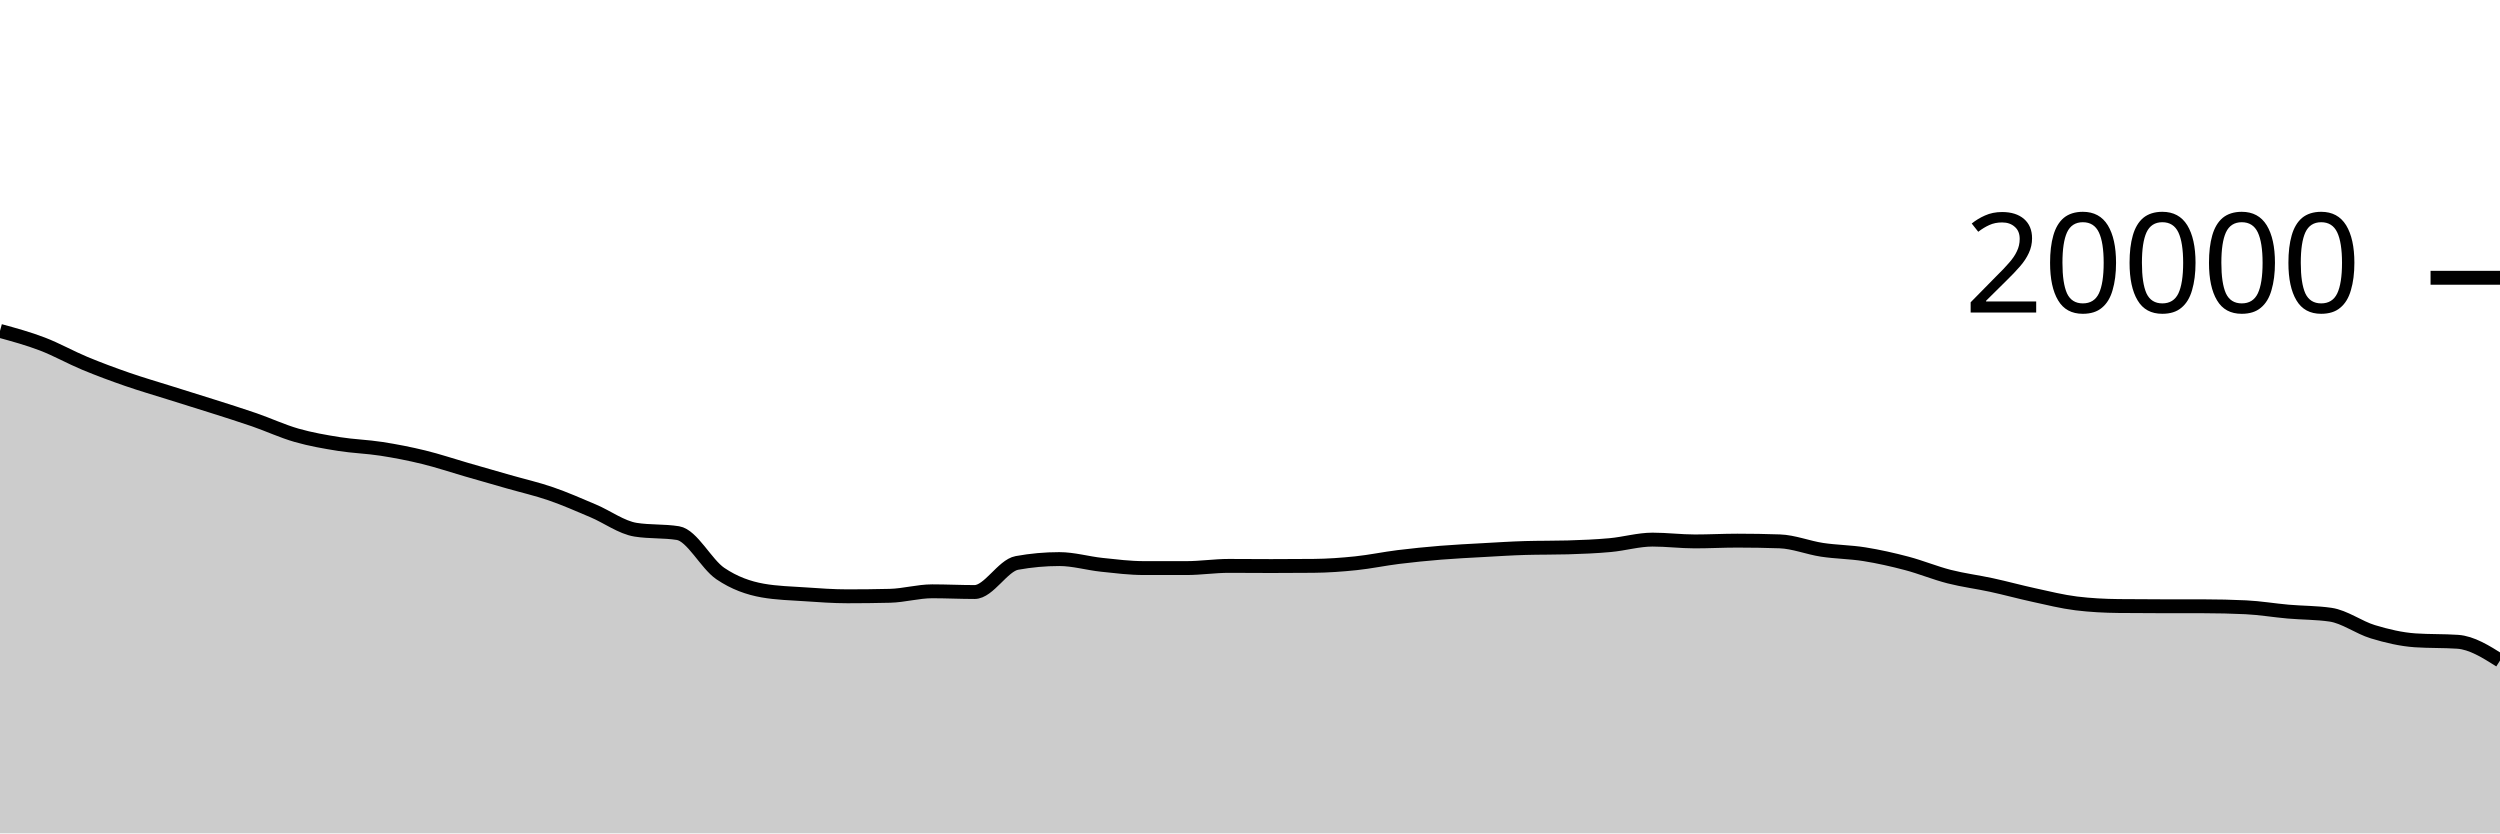
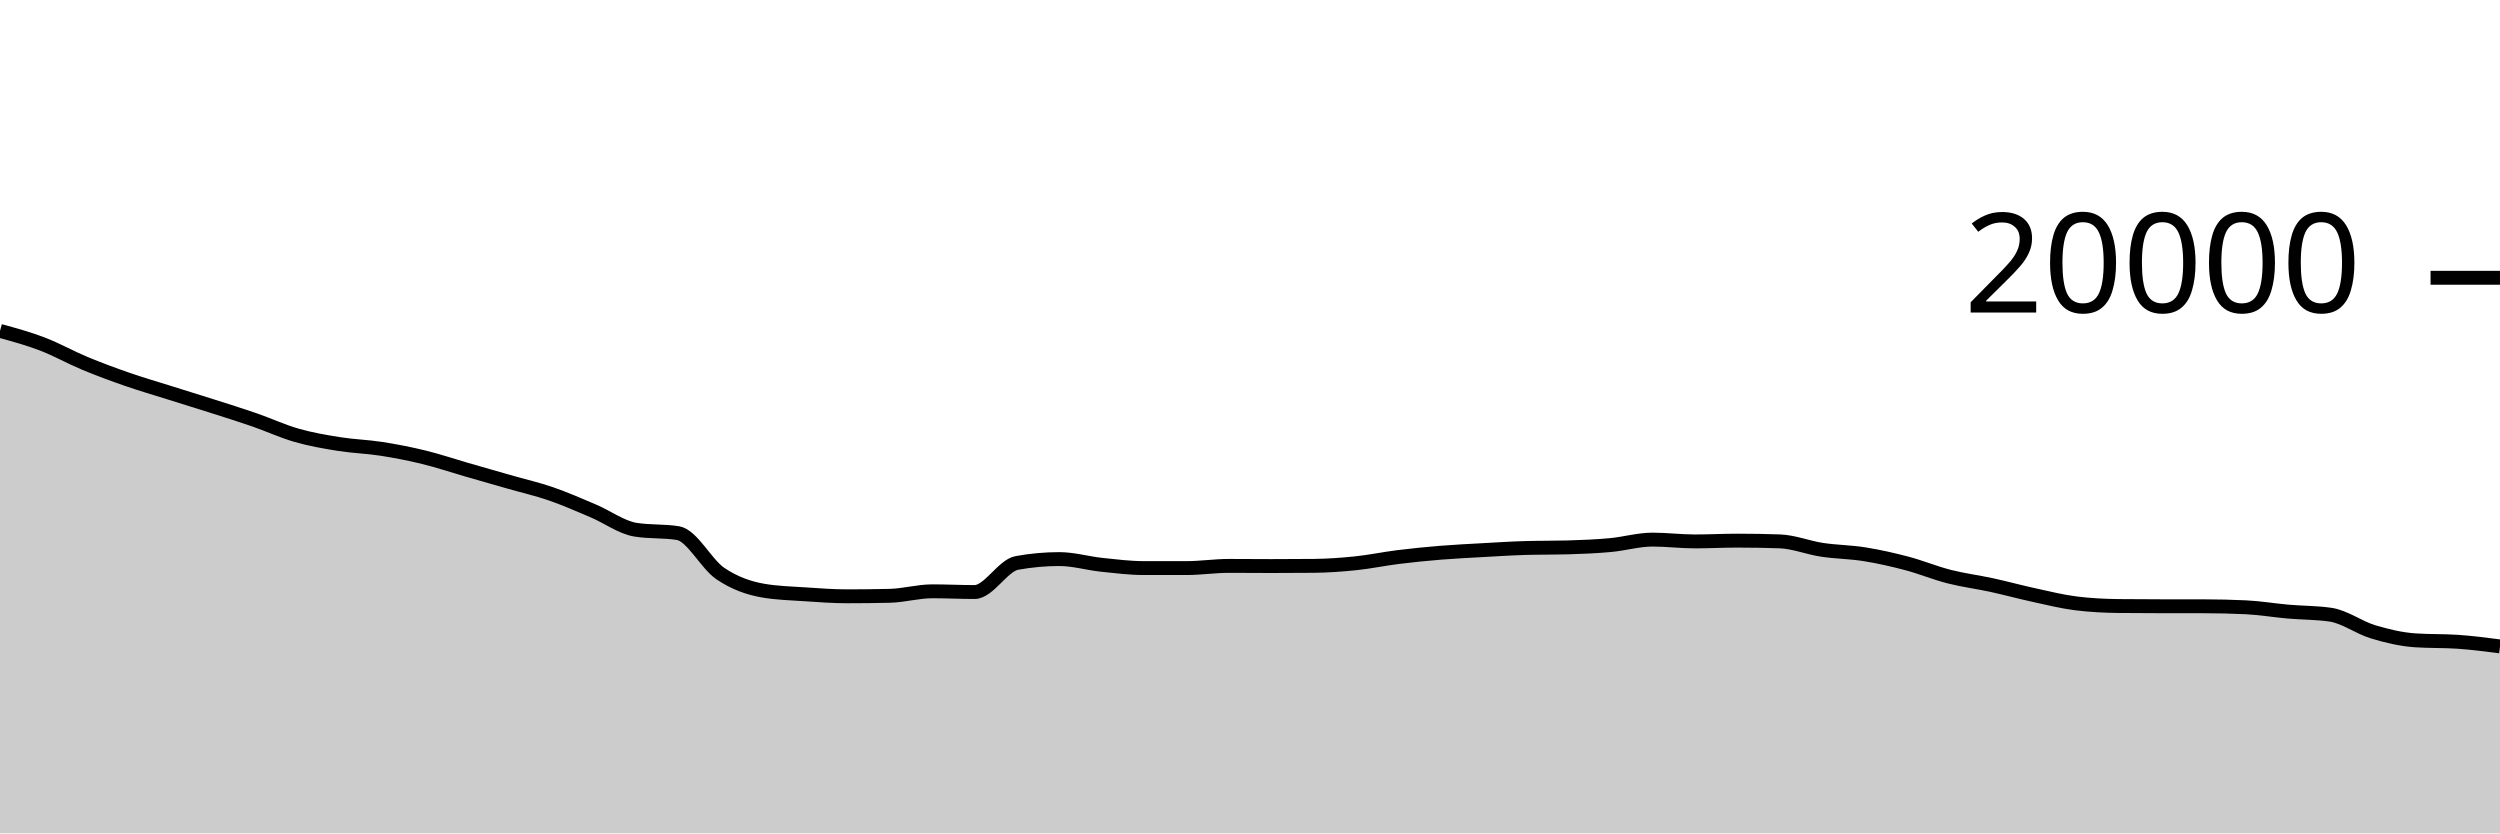
<svg xmlns="http://www.w3.org/2000/svg" viewBox="0 0 180 60">
  <g transform="translate(0,20)">
-     <path class="area" fill="rgba(0, 0, 0, 0.2)" d="M0,3.824C1.017,4.103,2.034,4.381,3.051,4.77C4.068,5.159,5.085,5.735,6.102,6.158C7.119,6.581,8.136,6.957,9.153,7.31C10.169,7.663,11.186,7.956,12.203,8.276C13.22,8.596,14.237,8.907,15.254,9.232C16.271,9.557,17.288,9.872,18.305,10.224C19.322,10.576,20.339,11.051,21.356,11.342C22.373,11.633,23.39,11.808,24.407,11.97C25.424,12.132,26.441,12.158,27.458,12.316C28.475,12.474,29.492,12.672,30.508,12.92C31.525,13.168,32.542,13.512,33.559,13.806C34.576,14.1,35.593,14.391,36.61,14.682C37.627,14.973,38.644,15.204,39.661,15.554C40.678,15.904,41.695,16.353,42.712,16.784C43.729,17.215,44.746,17.977,45.763,18.14C46.78,18.303,47.797,18.221,48.814,18.384C49.831,18.547,50.847,20.607,51.864,21.296C52.881,21.985,53.898,22.34,54.915,22.52C55.932,22.7,56.949,22.721,57.966,22.79C58.983,22.859,60,22.934,61.017,22.934C62.034,22.934,63.051,22.922,64.068,22.898C65.085,22.874,66.102,22.574,67.119,22.574C68.136,22.574,69.153,22.626,70.169,22.626C71.186,22.626,72.203,20.714,73.22,20.53C74.237,20.346,75.254,20.254,76.271,20.254C77.288,20.254,78.305,20.558,79.322,20.666C80.339,20.774,81.356,20.902,82.373,20.902C83.39,20.902,84.407,20.902,85.424,20.902C86.441,20.902,87.458,20.744,88.475,20.744C89.492,20.744,90.508,20.756,91.525,20.756C92.542,20.756,93.559,20.751,94.576,20.742C95.593,20.733,96.61,20.66,97.627,20.554C98.644,20.448,99.661,20.232,100.678,20.106C101.695,19.98,102.712,19.879,103.729,19.796C104.746,19.713,105.763,19.665,106.78,19.608C107.797,19.551,108.814,19.485,109.831,19.456C110.847,19.427,111.864,19.441,112.881,19.412C113.898,19.383,114.915,19.341,115.932,19.248C116.949,19.155,117.966,18.852,118.983,18.852C120,18.852,121.017,18.982,122.034,18.982C123.051,18.982,124.068,18.926,125.085,18.926C126.102,18.926,127.119,18.943,128.136,18.978C129.153,19.013,130.169,19.432,131.186,19.586C132.203,19.74,133.22,19.741,134.237,19.904C135.254,20.067,136.271,20.295,137.288,20.564C138.305,20.833,139.322,21.256,140.339,21.516C141.356,21.776,142.373,21.901,143.39,22.122C144.407,22.343,145.424,22.623,146.441,22.844C147.458,23.065,148.475,23.321,149.492,23.446C150.508,23.571,151.525,23.623,152.542,23.634C153.559,23.645,154.576,23.649,155.593,23.65C156.61,23.651,157.627,23.651,158.644,23.652C159.661,23.653,160.678,23.676,161.695,23.724C162.712,23.772,163.729,23.947,164.746,24.036C165.763,24.125,166.78,24.11,167.797,24.258C168.814,24.406,169.831,25.178,170.847,25.486C171.864,25.794,172.881,26.035,173.898,26.104C174.915,26.173,175.932,26.139,176.949,26.208C177.966,26.277,178.983,26.919,180,27.56L180,40C178.983,40,177.966,40,176.949,40C175.932,40,174.915,40,173.898,40C172.881,40,171.864,40,170.847,40C169.831,40,168.814,40,167.797,40C166.78,40,165.763,40,164.746,40C163.729,40,162.712,40,161.695,40C160.678,40,159.661,40,158.644,40C157.627,40,156.61,40,155.593,40C154.576,40,153.559,40,152.542,40C151.525,40,150.508,40,149.492,40C148.475,40,147.458,40,146.441,40C145.424,40,144.407,40,143.39,40C142.373,40,141.356,40,140.339,40C139.322,40,138.305,40,137.288,40C136.271,40,135.254,40,134.237,40C133.22,40,132.203,40,131.186,40C130.169,40,129.153,40,128.136,40C127.119,40,126.102,40,125.085,40C124.068,40,123.051,40,122.034,40C121.017,40,120,40,118.983,40C117.966,40,116.949,40,115.932,40C114.915,40,113.898,40,112.881,40C111.864,40,110.847,40,109.831,40C108.814,40,107.797,40,106.78,40C105.763,40,104.746,40,103.729,40C102.712,40,101.695,40,100.678,40C99.661,40,98.644,40,97.627,40C96.61,40,95.593,40,94.576,40C93.559,40,92.542,40,91.525,40C90.508,40,89.492,40,88.475,40C87.458,40,86.441,40,85.424,40C84.407,40,83.39,40,82.373,40C81.356,40,80.339,40,79.322,40C78.305,40,77.288,40,76.271,40C75.254,40,74.237,40,73.22,40C72.203,40,71.186,40,70.169,40C69.153,40,68.136,40,67.119,40C66.102,40,65.085,40,64.068,40C63.051,40,62.034,40,61.017,40C60,40,58.983,40,57.966,40C56.949,40,55.932,40,54.915,40C53.898,40,52.881,40,51.864,40C50.847,40,49.831,40,48.814,40C47.797,40,46.78,40,45.763,40C44.746,40,43.729,40,42.712,40C41.695,40,40.678,40,39.661,40C38.644,40,37.627,40,36.61,40C35.593,40,34.576,40,33.559,40C32.542,40,31.525,40,30.508,40C29.492,40,28.475,40,27.458,40C26.441,40,25.424,40,24.407,40C23.39,40,22.373,40,21.356,40C20.339,40,19.322,40,18.305,40C17.288,40,16.271,40,15.254,40C14.237,40,13.22,40,12.203,40C11.186,40,10.169,40,9.153,40C8.136,40,7.119,40,6.102,40C5.085,40,4.068,40,3.051,40C2.034,40,1.017,40,0,40Z" />
-     <path class="line" stroke="black" fill="none" d="M0,3.824C1.017,4.103,2.034,4.381,3.051,4.77C4.068,5.159,5.085,5.735,6.102,6.158C7.119,6.581,8.136,6.957,9.153,7.31C10.169,7.663,11.186,7.956,12.203,8.276C13.22,8.596,14.237,8.907,15.254,9.232C16.271,9.557,17.288,9.872,18.305,10.224C19.322,10.576,20.339,11.051,21.356,11.342C22.373,11.633,23.39,11.808,24.407,11.97C25.424,12.132,26.441,12.158,27.458,12.316C28.475,12.474,29.492,12.672,30.508,12.92C31.525,13.168,32.542,13.512,33.559,13.806C34.576,14.1,35.593,14.391,36.61,14.682C37.627,14.973,38.644,15.204,39.661,15.554C40.678,15.904,41.695,16.353,42.712,16.784C43.729,17.215,44.746,17.977,45.763,18.14C46.78,18.303,47.797,18.221,48.814,18.384C49.831,18.547,50.847,20.607,51.864,21.296C52.881,21.985,53.898,22.34,54.915,22.52C55.932,22.7,56.949,22.721,57.966,22.79C58.983,22.859,60,22.934,61.017,22.934C62.034,22.934,63.051,22.922,64.068,22.898C65.085,22.874,66.102,22.574,67.119,22.574C68.136,22.574,69.153,22.626,70.169,22.626C71.186,22.626,72.203,20.714,73.22,20.53C74.237,20.346,75.254,20.254,76.271,20.254C77.288,20.254,78.305,20.558,79.322,20.666C80.339,20.774,81.356,20.902,82.373,20.902C83.39,20.902,84.407,20.902,85.424,20.902C86.441,20.902,87.458,20.744,88.475,20.744C89.492,20.744,90.508,20.756,91.525,20.756C92.542,20.756,93.559,20.751,94.576,20.742C95.593,20.733,96.61,20.66,97.627,20.554C98.644,20.448,99.661,20.232,100.678,20.106C101.695,19.98,102.712,19.879,103.729,19.796C104.746,19.713,105.763,19.665,106.78,19.608C107.797,19.551,108.814,19.485,109.831,19.456C110.847,19.427,111.864,19.441,112.881,19.412C113.898,19.383,114.915,19.341,115.932,19.248C116.949,19.155,117.966,18.852,118.983,18.852C120,18.852,121.017,18.982,122.034,18.982C123.051,18.982,124.068,18.926,125.085,18.926C126.102,18.926,127.119,18.943,128.136,18.978C129.153,19.013,130.169,19.432,131.186,19.586C132.203,19.74,133.22,19.741,134.237,19.904C135.254,20.067,136.271,20.295,137.288,20.564C138.305,20.833,139.322,21.256,140.339,21.516C141.356,21.776,142.373,21.901,143.39,22.122C144.407,22.343,145.424,22.623,146.441,22.844C147.458,23.065,148.475,23.321,149.492,23.446C150.508,23.571,151.525,23.623,152.542,23.634C153.559,23.645,154.576,23.649,155.593,23.65C156.61,23.651,157.627,23.651,158.644,23.652C159.661,23.653,160.678,23.676,161.695,23.724C162.712,23.772,163.729,23.947,164.746,24.036C165.763,24.125,166.78,24.11,167.797,24.258C168.814,24.406,169.831,25.178,170.847,25.486C171.864,25.794,172.881,26.035,173.898,26.104C174.915,26.173,175.932,26.139,176.949,26.208C177.966,26.277,178.983,26.919,180,27.56" />
+     <path class="area" fill="rgba(0, 0, 0, 0.2)" d="M0,3.824C1.017,4.103,2.034,4.381,3.051,4.77C4.068,5.159,5.085,5.735,6.102,6.158C7.119,6.581,8.136,6.957,9.153,7.31C10.169,7.663,11.186,7.956,12.203,8.276C13.22,8.596,14.237,8.907,15.254,9.232C16.271,9.557,17.288,9.872,18.305,10.224C19.322,10.576,20.339,11.051,21.356,11.342C22.373,11.633,23.39,11.808,24.407,11.97C25.424,12.132,26.441,12.158,27.458,12.316C28.475,12.474,29.492,12.672,30.508,12.92C31.525,13.168,32.542,13.512,33.559,13.806C34.576,14.1,35.593,14.391,36.61,14.682C37.627,14.973,38.644,15.204,39.661,15.554C40.678,15.904,41.695,16.353,42.712,16.784C43.729,17.215,44.746,17.977,45.763,18.14C46.78,18.303,47.797,18.221,48.814,18.384C49.831,18.547,50.847,20.607,51.864,21.296C52.881,21.985,53.898,22.34,54.915,22.52C55.932,22.7,56.949,22.721,57.966,22.79C58.983,22.859,60,22.934,61.017,22.934C62.034,22.934,63.051,22.922,64.068,22.898C65.085,22.874,66.102,22.574,67.119,22.574C68.136,22.574,69.153,22.626,70.169,22.626C71.186,22.626,72.203,20.714,73.22,20.53C74.237,20.346,75.254,20.254,76.271,20.254C77.288,20.254,78.305,20.558,79.322,20.666C80.339,20.774,81.356,20.902,82.373,20.902C83.39,20.902,84.407,20.902,85.424,20.902C86.441,20.902,87.458,20.744,88.475,20.744C89.492,20.744,90.508,20.756,91.525,20.756C92.542,20.756,93.559,20.751,94.576,20.742C95.593,20.733,96.61,20.66,97.627,20.554C98.644,20.448,99.661,20.232,100.678,20.106C101.695,19.98,102.712,19.879,103.729,19.796C104.746,19.713,105.763,19.665,106.78,19.608C107.797,19.551,108.814,19.485,109.831,19.456C110.847,19.427,111.864,19.441,112.881,19.412C113.898,19.383,114.915,19.341,115.932,19.248C116.949,19.155,117.966,18.852,118.983,18.852C120,18.852,121.017,18.982,122.034,18.982C123.051,18.982,124.068,18.926,125.085,18.926C126.102,18.926,127.119,18.943,128.136,18.978C129.153,19.013,130.169,19.432,131.186,19.586C132.203,19.74,133.22,19.741,134.237,19.904C135.254,20.067,136.271,20.295,137.288,20.564C138.305,20.833,139.322,21.256,140.339,21.516C141.356,21.776,142.373,21.901,143.39,22.122C144.407,22.343,145.424,22.623,146.441,22.844C147.458,23.065,148.475,23.321,149.492,23.446C150.508,23.571,151.525,23.623,152.542,23.634C153.559,23.645,154.576,23.649,155.593,23.65C156.61,23.651,157.627,23.651,158.644,23.652C159.661,23.653,160.678,23.676,161.695,23.724C162.712,23.772,163.729,23.947,164.746,24.036C165.763,24.125,166.78,24.11,167.797,24.258C168.814,24.406,169.831,25.178,170.847,25.486C171.864,25.794,172.881,26.035,173.898,26.104C174.915,26.173,175.932,26.139,176.949,26.208C177.966,26.277,178.983,26.409,180,26.54L180,40C178.983,40,177.966,40,176.949,40C175.932,40,174.915,40,173.898,40C172.881,40,171.864,40,170.847,40C169.831,40,168.814,40,167.797,40C166.78,40,165.763,40,164.746,40C163.729,40,162.712,40,161.695,40C160.678,40,159.661,40,158.644,40C157.627,40,156.61,40,155.593,40C154.576,40,153.559,40,152.542,40C151.525,40,150.508,40,149.492,40C148.475,40,147.458,40,146.441,40C145.424,40,144.407,40,143.39,40C142.373,40,141.356,40,140.339,40C139.322,40,138.305,40,137.288,40C136.271,40,135.254,40,134.237,40C133.22,40,132.203,40,131.186,40C130.169,40,129.153,40,128.136,40C127.119,40,126.102,40,125.085,40C124.068,40,123.051,40,122.034,40C121.017,40,120,40,118.983,40C117.966,40,116.949,40,115.932,40C114.915,40,113.898,40,112.881,40C111.864,40,110.847,40,109.831,40C108.814,40,107.797,40,106.78,40C105.763,40,104.746,40,103.729,40C102.712,40,101.695,40,100.678,40C99.661,40,98.644,40,97.627,40C96.61,40,95.593,40,94.576,40C93.559,40,92.542,40,91.525,40C90.508,40,89.492,40,88.475,40C87.458,40,86.441,40,85.424,40C84.407,40,83.39,40,82.373,40C81.356,40,80.339,40,79.322,40C78.305,40,77.288,40,76.271,40C75.254,40,74.237,40,73.22,40C72.203,40,71.186,40,70.169,40C69.153,40,68.136,40,67.119,40C66.102,40,65.085,40,64.068,40C63.051,40,62.034,40,61.017,40C60,40,58.983,40,57.966,40C56.949,40,55.932,40,54.915,40C53.898,40,52.881,40,51.864,40C50.847,40,49.831,40,48.814,40C47.797,40,46.78,40,45.763,40C44.746,40,43.729,40,42.712,40C41.695,40,40.678,40,39.661,40C38.644,40,37.627,40,36.61,40C35.593,40,34.576,40,33.559,40C32.542,40,31.525,40,30.508,40C29.492,40,28.475,40,27.458,40C26.441,40,25.424,40,24.407,40C23.39,40,22.373,40,21.356,40C20.339,40,19.322,40,18.305,40C17.288,40,16.271,40,15.254,40C14.237,40,13.22,40,12.203,40C11.186,40,10.169,40,9.153,40C8.136,40,7.119,40,6.102,40C5.085,40,4.068,40,3.051,40C2.034,40,1.017,40,0,40Z" />
+     <path class="line" stroke="black" fill="none" d="M0,3.824C1.017,4.103,2.034,4.381,3.051,4.77C4.068,5.159,5.085,5.735,6.102,6.158C7.119,6.581,8.136,6.957,9.153,7.31C10.169,7.663,11.186,7.956,12.203,8.276C13.22,8.596,14.237,8.907,15.254,9.232C16.271,9.557,17.288,9.872,18.305,10.224C19.322,10.576,20.339,11.051,21.356,11.342C22.373,11.633,23.39,11.808,24.407,11.97C25.424,12.132,26.441,12.158,27.458,12.316C28.475,12.474,29.492,12.672,30.508,12.92C31.525,13.168,32.542,13.512,33.559,13.806C34.576,14.1,35.593,14.391,36.61,14.682C37.627,14.973,38.644,15.204,39.661,15.554C40.678,15.904,41.695,16.353,42.712,16.784C43.729,17.215,44.746,17.977,45.763,18.14C46.78,18.303,47.797,18.221,48.814,18.384C49.831,18.547,50.847,20.607,51.864,21.296C52.881,21.985,53.898,22.34,54.915,22.52C55.932,22.7,56.949,22.721,57.966,22.79C58.983,22.859,60,22.934,61.017,22.934C62.034,22.934,63.051,22.922,64.068,22.898C65.085,22.874,66.102,22.574,67.119,22.574C68.136,22.574,69.153,22.626,70.169,22.626C71.186,22.626,72.203,20.714,73.22,20.53C74.237,20.346,75.254,20.254,76.271,20.254C77.288,20.254,78.305,20.558,79.322,20.666C80.339,20.774,81.356,20.902,82.373,20.902C83.39,20.902,84.407,20.902,85.424,20.902C86.441,20.902,87.458,20.744,88.475,20.744C89.492,20.744,90.508,20.756,91.525,20.756C92.542,20.756,93.559,20.751,94.576,20.742C95.593,20.733,96.61,20.66,97.627,20.554C98.644,20.448,99.661,20.232,100.678,20.106C101.695,19.98,102.712,19.879,103.729,19.796C104.746,19.713,105.763,19.665,106.78,19.608C107.797,19.551,108.814,19.485,109.831,19.456C110.847,19.427,111.864,19.441,112.881,19.412C113.898,19.383,114.915,19.341,115.932,19.248C116.949,19.155,117.966,18.852,118.983,18.852C120,18.852,121.017,18.982,122.034,18.982C123.051,18.982,124.068,18.926,125.085,18.926C126.102,18.926,127.119,18.943,128.136,18.978C129.153,19.013,130.169,19.432,131.186,19.586C132.203,19.74,133.22,19.741,134.237,19.904C135.254,20.067,136.271,20.295,137.288,20.564C138.305,20.833,139.322,21.256,140.339,21.516C141.356,21.776,142.373,21.901,143.39,22.122C144.407,22.343,145.424,22.623,146.441,22.844C147.458,23.065,148.475,23.321,149.492,23.446C150.508,23.571,151.525,23.623,152.542,23.634C153.559,23.645,154.576,23.649,155.593,23.65C156.61,23.651,157.627,23.651,158.644,23.652C159.661,23.653,160.678,23.676,161.695,23.724C162.712,23.772,163.729,23.947,164.746,24.036C165.763,24.125,166.78,24.11,167.797,24.258C168.814,24.406,169.831,25.178,170.847,25.486C171.864,25.794,172.881,26.035,173.898,26.104C174.915,26.173,175.932,26.139,176.949,26.208C177.966,26.277,178.983,26.409,180,26.54" />
    <path class="axis-ceiling" stroke-width="1" stroke="black" fill="none" d="M175,0L180,0" />
    <text class="axis-ceiling-label" font-family="sans-serif" text-anchor="end" font-size="10px" x="170" y="2.5">20000</text>
  </g>
</svg>
